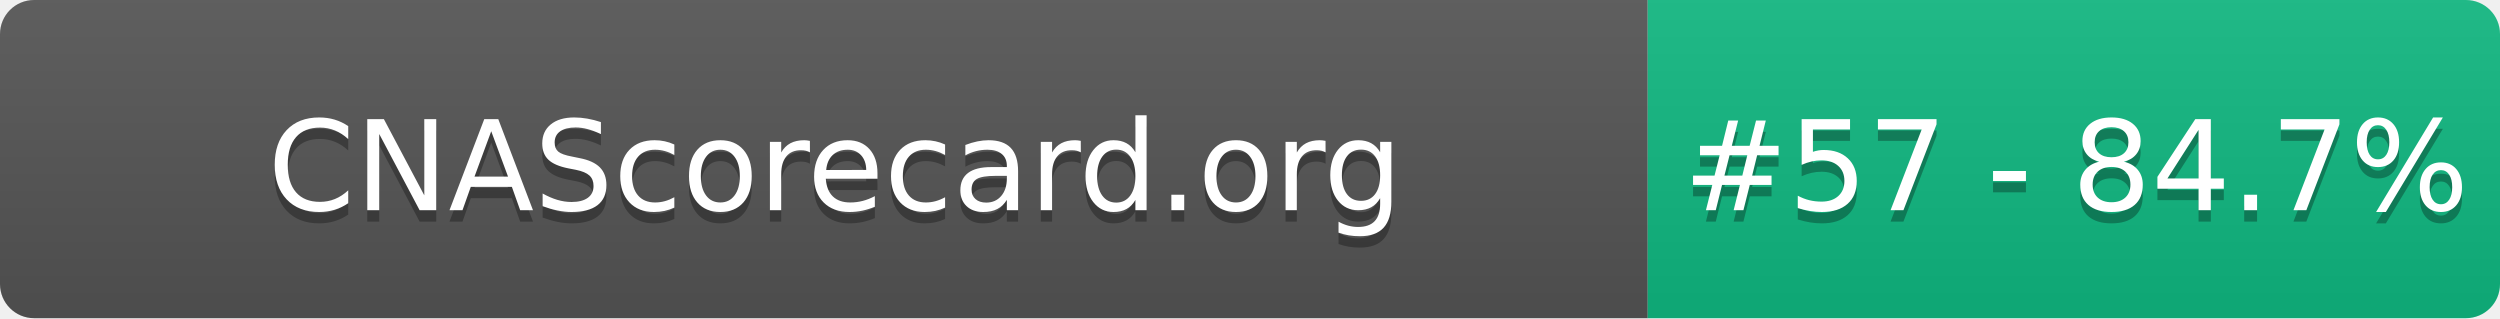
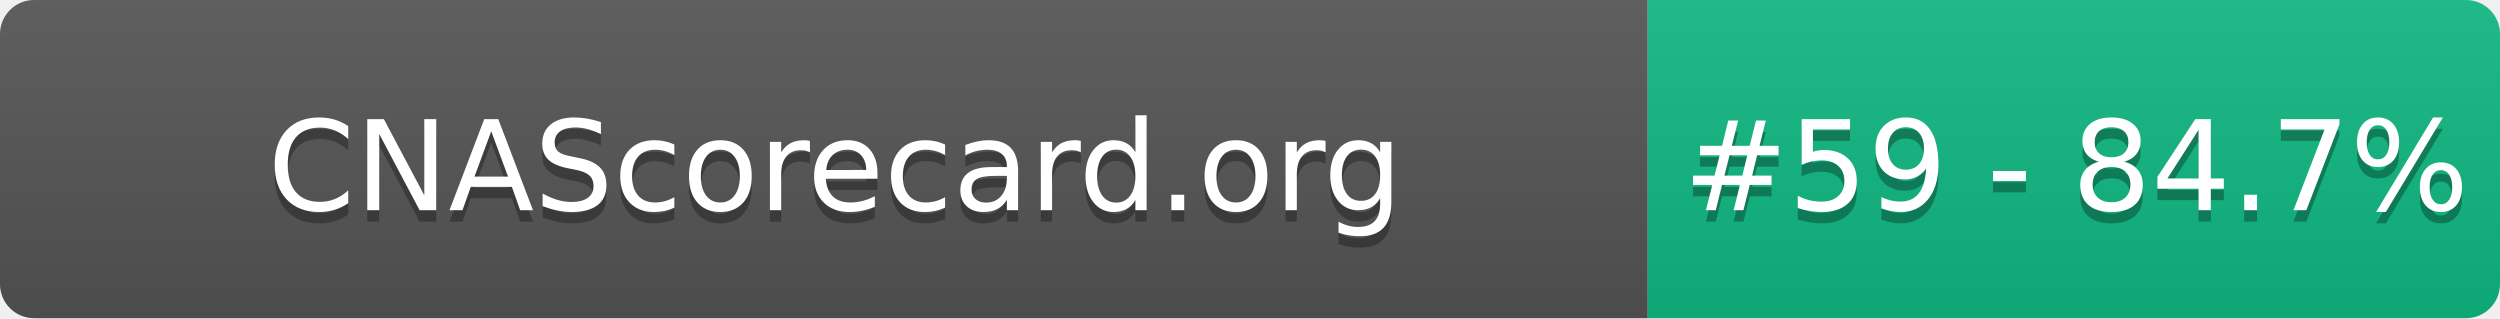
- <svg xmlns="http://www.w3.org/2000/svg" width="220" height="28" role="img" aria-label="CNAScorecard.org: #57 - 84.7%">
+ <svg xmlns="http://www.w3.org/2000/svg" width="220" height="28" role="img" aria-label="CNAScorecard.org: #59 - 84.7%">
  <linearGradient id="s" x2="0" y2="100%">
    <stop offset="0" stop-color="#bbb" stop-opacity=".1" />
    <stop offset="1" stop-opacity=".1" />
  </linearGradient>
  <clipPath id="r">
    <rect width="220" height="28" rx="3" fill="#fff" />
  </clipPath>
  <g clip-path="url(#r)">
    <rect width="145" height="28" fill="#555" />
    <rect x="145" width="75" height="28" fill="#10B981" />
    <rect width="220" height="28" fill="url(#s)" />
  </g>
  <g fill="#fff" text-anchor="middle" font-family="Verdana,Geneva,DejaVu Sans,sans-serif" text-rendering="geometricPrecision" font-size="110">
    <text aria-hidden="true" x="735" y="195" fill="#010101" fill-opacity=".3" transform="scale(.1)" textLength="1350">CNAScorecard.org</text>
    <text x="735" y="185" transform="scale(.1)" fill="#fff" textLength="1350">CNAScorecard.org</text>
-     <text aria-hidden="true" x="1827" y="195" fill="#010101" fill-opacity=".3" transform="scale(.1)" textLength="605">#57 - 84.7%</text>
-     <text x="1827" y="185" transform="scale(.1)" fill="#fff" textLength="605">#57 - 84.7%</text>
+     <text aria-hidden="true" x="1827" y="195" fill="#010101" fill-opacity=".3" transform="scale(.1)" textLength="605">#59 - 84.7%</text>
+     <text x="1827" y="185" transform="scale(.1)" fill="#fff" textLength="605">#59 - 84.7%</text>
  </g>
</svg>
